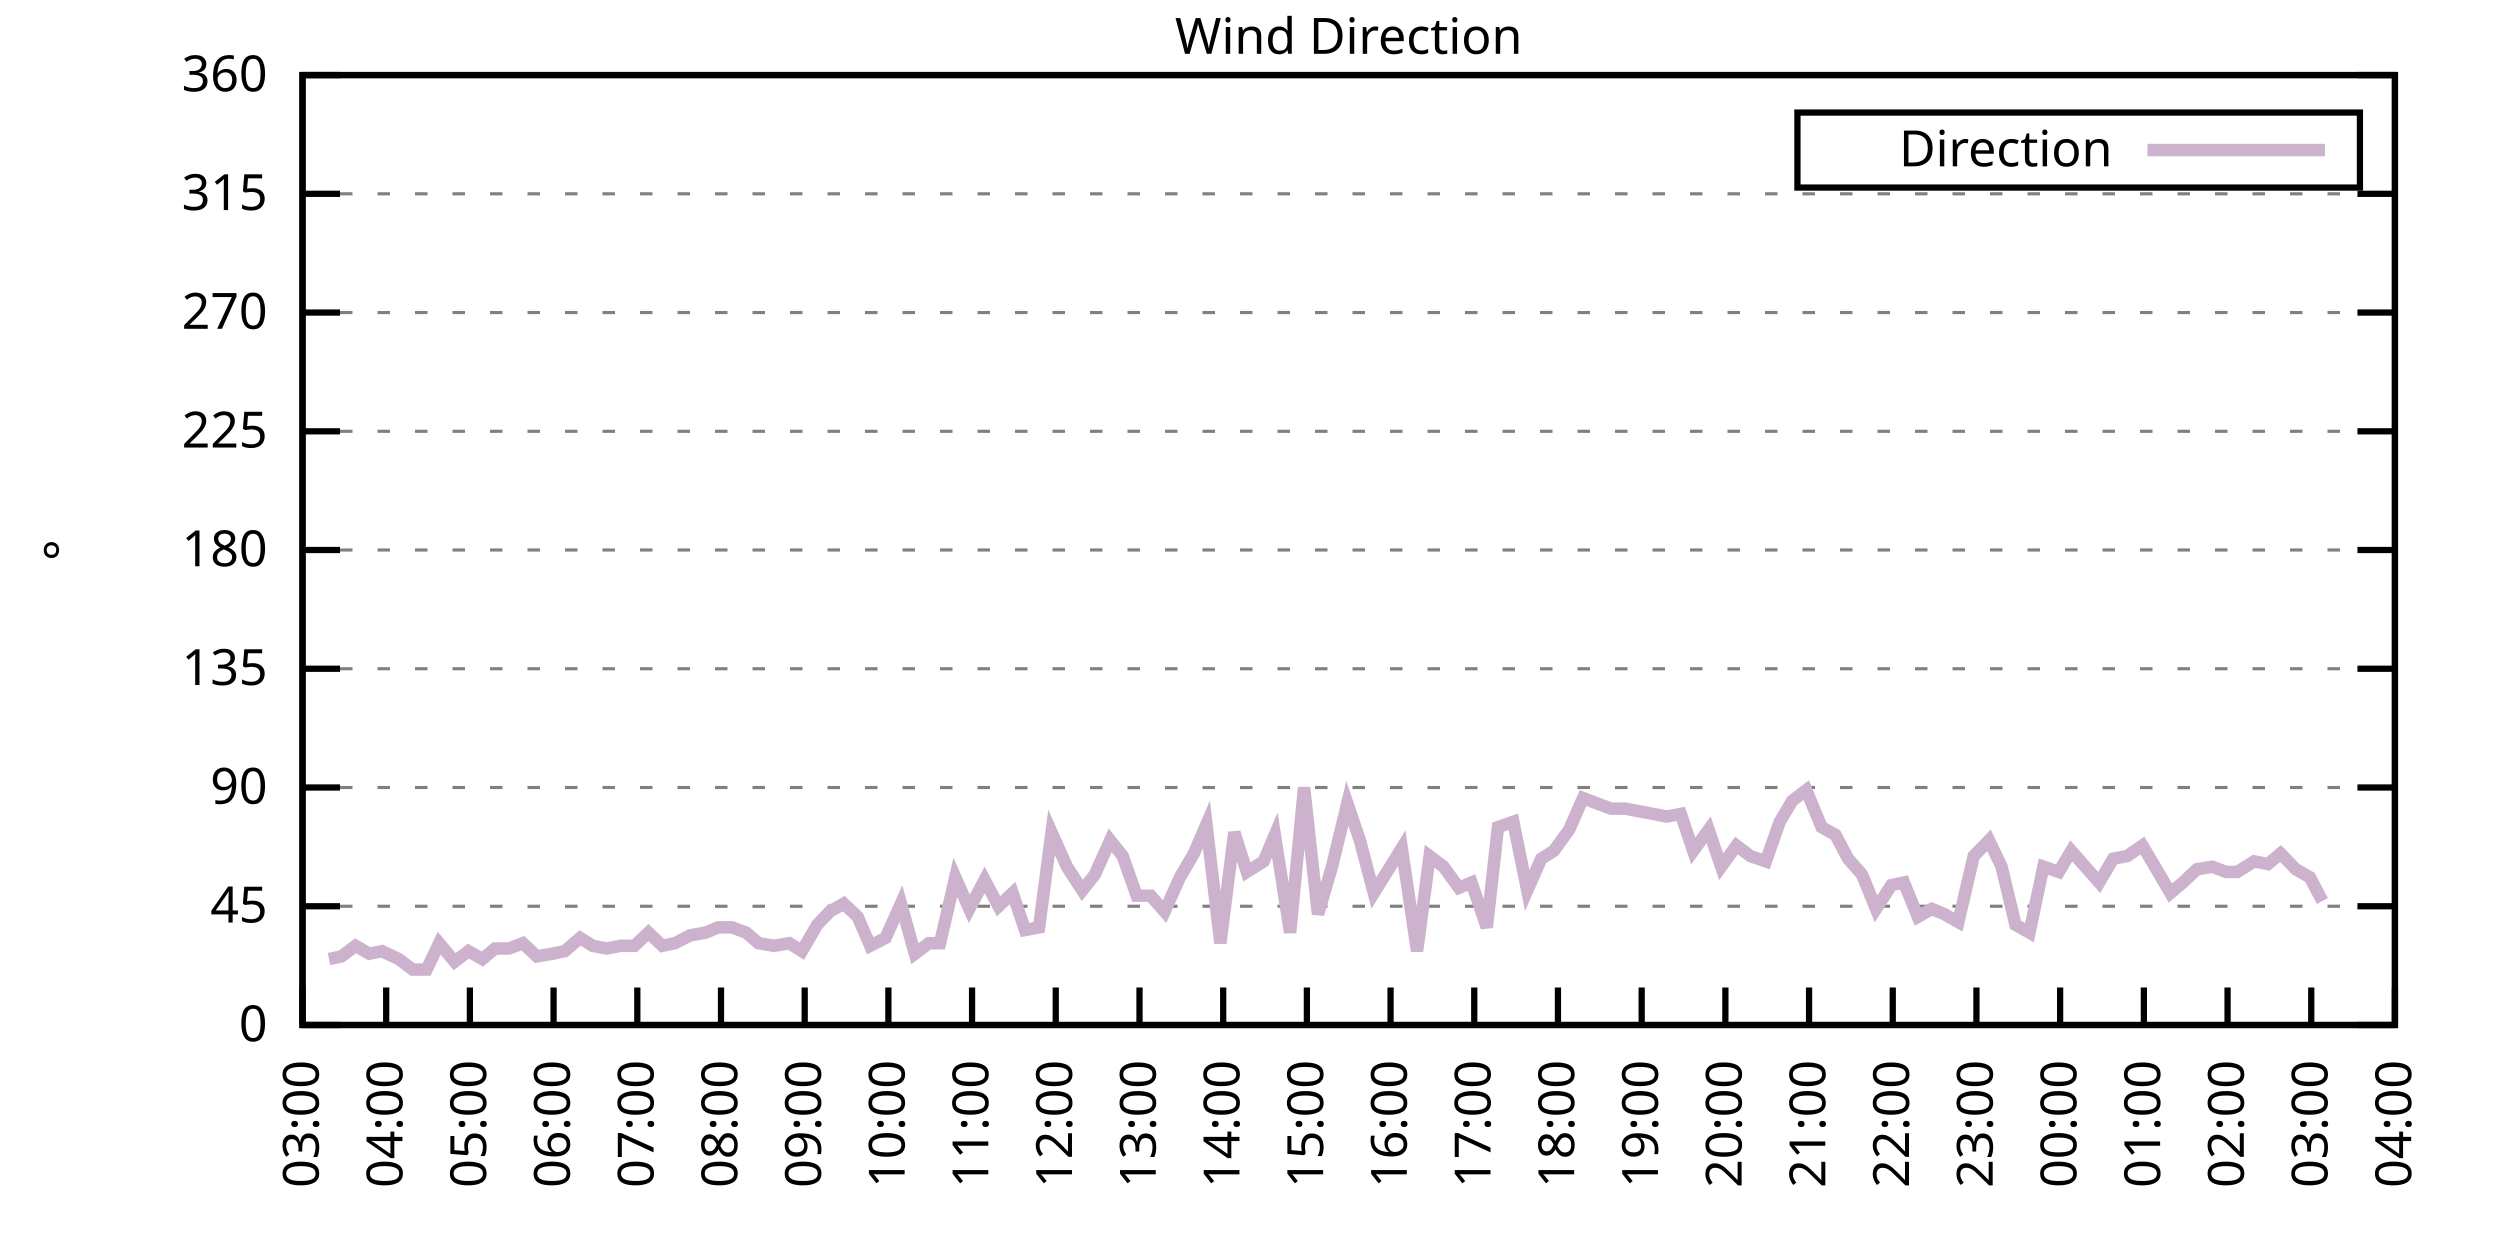
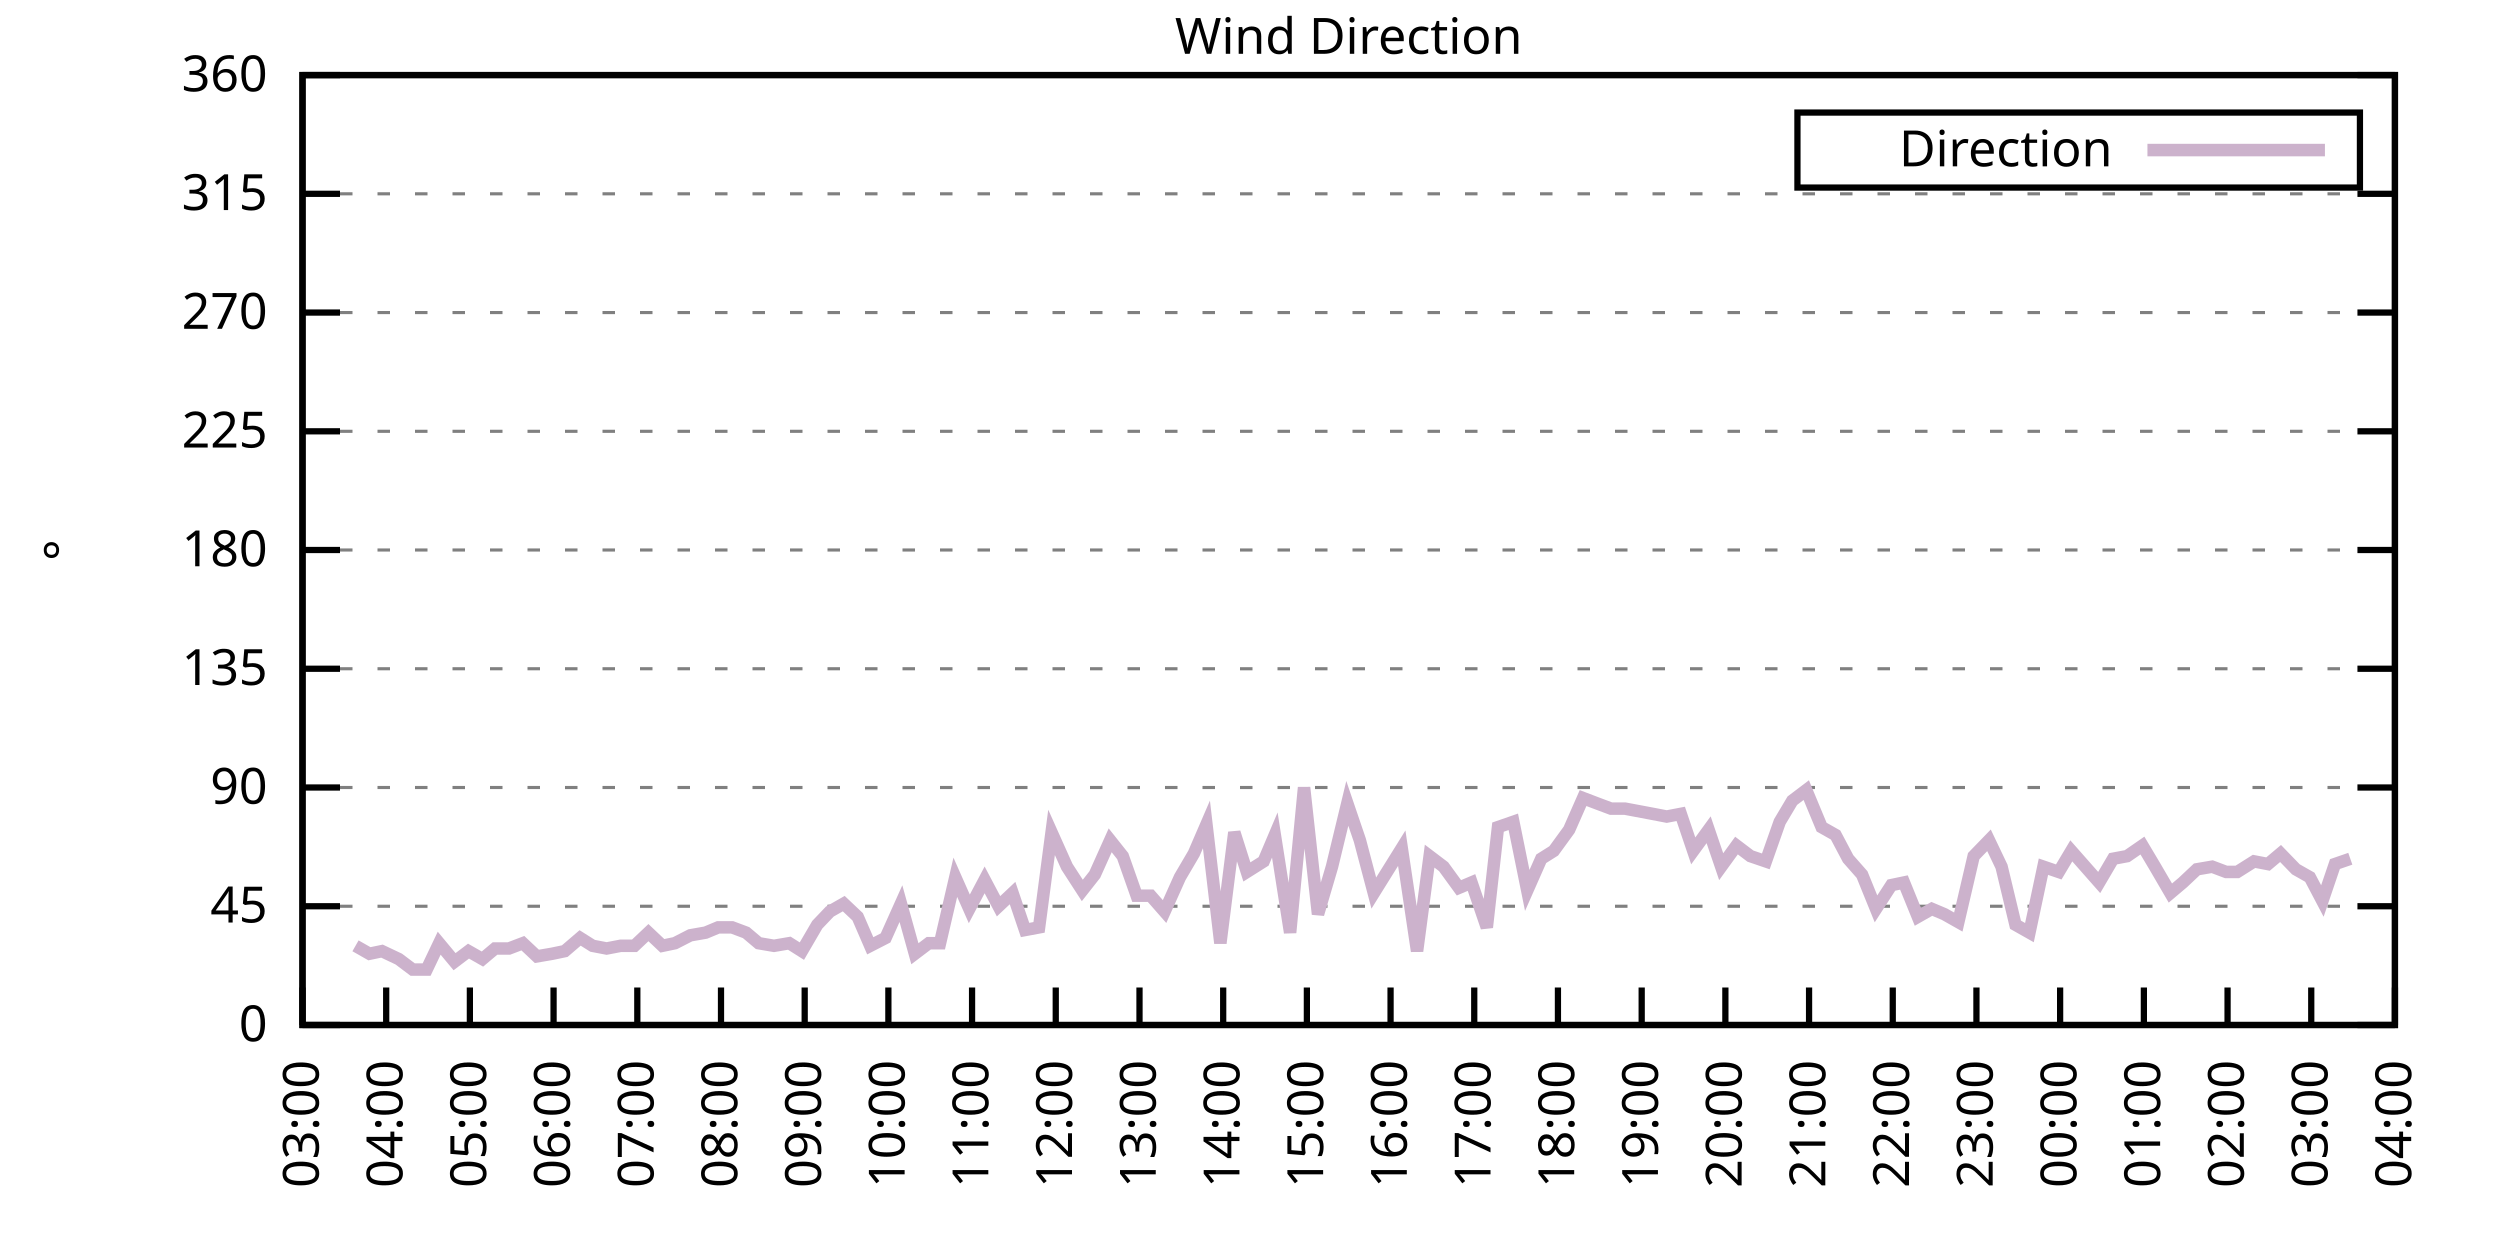
<svg xmlns="http://www.w3.org/2000/svg" xmlns:xlink="http://www.w3.org/1999/xlink" width="400" height="200" viewBox="0 0 400 200">
  <g id="gnuplot_canvas">
    <rect x="0" y="0" width="400" height="200" fill="none" />
    <defs>
      <circle id="gpDot" r="0.5" stroke-width="0.5" stroke="currentColor" />
      <path id="gpPt0" stroke-width="0.333" stroke="currentColor" d="M-1,0 h2 M0,-1 v2" />
      <path id="gpPt1" stroke-width="0.333" stroke="currentColor" d="M-1,-1 L1,1 M1,-1 L-1,1" />
      <path id="gpPt2" stroke-width="0.333" stroke="currentColor" d="M-1,0 L1,0 M0,-1 L0,1 M-1,-1 L1,1 M-1,1 L1,-1" />
      <rect id="gpPt3" stroke-width="0.333" stroke="currentColor" x="-1" y="-1" width="2" height="2" />
      <rect id="gpPt4" stroke-width="0.333" stroke="currentColor" fill="currentColor" x="-1" y="-1" width="2" height="2" />
      <circle id="gpPt5" stroke-width="0.333" stroke="currentColor" cx="0" cy="0" r="1" />
      <use xlink:href="#gpPt5" id="gpPt6" fill="currentColor" stroke="none" />
      <path id="gpPt7" stroke-width="0.333" stroke="currentColor" d="M0,-1.33 L-1.33,0.67 L1.33,0.67 z" />
      <use xlink:href="#gpPt7" id="gpPt8" fill="currentColor" stroke="none" />
      <use xlink:href="#gpPt7" id="gpPt9" stroke="currentColor" transform="rotate(180)" />
      <use xlink:href="#gpPt9" id="gpPt10" fill="currentColor" stroke="none" />
      <use xlink:href="#gpPt3" id="gpPt11" stroke="currentColor" transform="rotate(45)" />
      <use xlink:href="#gpPt11" id="gpPt12" fill="currentColor" stroke="none" />
      <path id="gpPt13" stroke-width="0.333" stroke="currentColor" d="M0,1.330 L1.265,0.411 L0.782,-1.067 L-0.782,-1.076 L-1.265,0.411 z" />
      <use xlink:href="#gpPt13" id="gpPt14" fill="currentColor" stroke="none" />
      <filter id="textbox" filterUnits="objectBoundingBox" x="0" y="0" height="1" width="1">
        <feFlood flood-color="white" flood-opacity="1" result="bgnd" />
        <feComposite in="SourceGraphic" in2="bgnd" operator="atop" />
      </filter>
      <filter id="greybox" filterUnits="objectBoundingBox" x="0" y="0" height="1" width="1">
        <feFlood flood-color="lightgrey" flood-opacity="1" result="grey" />
        <feComposite in="SourceGraphic" in2="grey" operator="atop" />
      </filter>
    </defs>
    <g fill="none" color="white" stroke="currentColor" stroke-width="1.00" stroke-linecap="butt" stroke-linejoin="miter">
</g>
    <g fill="none" color="black" stroke="currentColor" stroke-width="1.00" stroke-linecap="butt" stroke-linejoin="miter">
      <g stroke="none" shape-rendering="crispEdges">
        <polygon fill="rgb(255, 255, 255)" points="48.40,164.00 383.18,164.00 383.18,12.02 48.40,12.02 " />
      </g>
    </g>
    <g fill="none" color="black" stroke="currentColor" stroke-width="1.00" stroke-linecap="butt" stroke-linejoin="miter">
</g>
    <g fill="none" color="black" stroke="black" stroke-width="0.50" stroke-linecap="butt" stroke-linejoin="miter">
</g>
    <g fill="none" color="gray" stroke="currentColor" stroke-width="0.50" stroke-linecap="butt" stroke-linejoin="miter">
      <path stroke="gray" stroke-dasharray="2,4" class="gridline" d="M48.40,164.00 L383.19,164.00  " />
    </g>
    <g fill="none" color="gray" stroke="gray" stroke-width="1.00" stroke-linecap="butt" stroke-linejoin="miter">
</g>
    <g fill="none" color="black" stroke="currentColor" stroke-width="1.00" stroke-linecap="butt" stroke-linejoin="miter">
      <path stroke="black" d="M48.40,164.00 L54.40,164.00 M383.19,164.00 L377.19,164.00  " />
      <g transform="translate(42.80,166.60)" stroke="none" fill="black" font-family="Sans" font-size="8.00" text-anchor="end">
        <text>
          <tspan font-family="Sans"> 0</tspan>
        </text>
      </g>
    </g>
    <g fill="none" color="black" stroke="currentColor" stroke-width="1.00" stroke-linecap="butt" stroke-linejoin="miter">
</g>
    <g fill="none" color="black" stroke="black" stroke-width="0.50" stroke-linecap="butt" stroke-linejoin="miter">
</g>
    <g fill="none" color="gray" stroke="currentColor" stroke-width="0.50" stroke-linecap="butt" stroke-linejoin="miter">
      <path stroke="gray" stroke-dasharray="2,4" class="gridline" d="M48.40,145.00 L383.19,145.00  " />
    </g>
    <g fill="none" color="gray" stroke="gray" stroke-width="1.00" stroke-linecap="butt" stroke-linejoin="miter">
</g>
    <g fill="none" color="black" stroke="currentColor" stroke-width="1.00" stroke-linecap="butt" stroke-linejoin="miter">
      <path stroke="black" d="M48.40,145.00 L54.40,145.00 M383.19,145.00 L377.19,145.00  " />
      <g transform="translate(42.80,147.60)" stroke="none" fill="black" font-family="Sans" font-size="8.00" text-anchor="end">
        <text>
          <tspan font-family="Sans"> 45</tspan>
        </text>
      </g>
    </g>
    <g fill="none" color="black" stroke="currentColor" stroke-width="1.00" stroke-linecap="butt" stroke-linejoin="miter">
</g>
    <g fill="none" color="black" stroke="black" stroke-width="0.50" stroke-linecap="butt" stroke-linejoin="miter">
</g>
    <g fill="none" color="gray" stroke="currentColor" stroke-width="0.50" stroke-linecap="butt" stroke-linejoin="miter">
      <path stroke="gray" stroke-dasharray="2,4" class="gridline" d="M48.40,126.00 L383.19,126.00  " />
    </g>
    <g fill="none" color="gray" stroke="gray" stroke-width="1.00" stroke-linecap="butt" stroke-linejoin="miter">
</g>
    <g fill="none" color="black" stroke="currentColor" stroke-width="1.00" stroke-linecap="butt" stroke-linejoin="miter">
      <path stroke="black" d="M48.40,126.00 L54.40,126.00 M383.19,126.00 L377.19,126.00  " />
      <g transform="translate(42.80,128.60)" stroke="none" fill="black" font-family="Sans" font-size="8.00" text-anchor="end">
        <text>
          <tspan font-family="Sans"> 90</tspan>
        </text>
      </g>
    </g>
    <g fill="none" color="black" stroke="currentColor" stroke-width="1.00" stroke-linecap="butt" stroke-linejoin="miter">
</g>
    <g fill="none" color="black" stroke="black" stroke-width="0.50" stroke-linecap="butt" stroke-linejoin="miter">
</g>
    <g fill="none" color="gray" stroke="currentColor" stroke-width="0.50" stroke-linecap="butt" stroke-linejoin="miter">
      <path stroke="gray" stroke-dasharray="2,4" class="gridline" d="M48.40,107.00 L383.19,107.00  " />
    </g>
    <g fill="none" color="gray" stroke="gray" stroke-width="1.00" stroke-linecap="butt" stroke-linejoin="miter">
</g>
    <g fill="none" color="black" stroke="currentColor" stroke-width="1.00" stroke-linecap="butt" stroke-linejoin="miter">
      <path stroke="black" d="M48.40,107.00 L54.40,107.00 M383.19,107.00 L377.19,107.00  " />
      <g transform="translate(42.80,109.60)" stroke="none" fill="black" font-family="Sans" font-size="8.00" text-anchor="end">
        <text>
          <tspan font-family="Sans"> 135</tspan>
        </text>
      </g>
    </g>
    <g fill="none" color="black" stroke="currentColor" stroke-width="1.00" stroke-linecap="butt" stroke-linejoin="miter">
</g>
    <g fill="none" color="black" stroke="black" stroke-width="0.50" stroke-linecap="butt" stroke-linejoin="miter">
</g>
    <g fill="none" color="gray" stroke="currentColor" stroke-width="0.50" stroke-linecap="butt" stroke-linejoin="miter">
      <path stroke="gray" stroke-dasharray="2,4" class="gridline" d="M48.40,88.00 L383.19,88.00  " />
    </g>
    <g fill="none" color="gray" stroke="gray" stroke-width="1.00" stroke-linecap="butt" stroke-linejoin="miter">
</g>
    <g fill="none" color="black" stroke="currentColor" stroke-width="1.00" stroke-linecap="butt" stroke-linejoin="miter">
      <path stroke="black" d="M48.40,88.00 L54.40,88.00 M383.19,88.00 L377.19,88.00  " />
      <g transform="translate(42.80,90.60)" stroke="none" fill="black" font-family="Sans" font-size="8.00" text-anchor="end">
        <text>
          <tspan font-family="Sans"> 180</tspan>
        </text>
      </g>
    </g>
    <g fill="none" color="black" stroke="currentColor" stroke-width="1.00" stroke-linecap="butt" stroke-linejoin="miter">
</g>
    <g fill="none" color="black" stroke="black" stroke-width="0.50" stroke-linecap="butt" stroke-linejoin="miter">
</g>
    <g fill="none" color="gray" stroke="currentColor" stroke-width="0.50" stroke-linecap="butt" stroke-linejoin="miter">
      <path stroke="gray" stroke-dasharray="2,4" class="gridline" d="M48.40,69.01 L383.19,69.01  " />
    </g>
    <g fill="none" color="gray" stroke="gray" stroke-width="1.00" stroke-linecap="butt" stroke-linejoin="miter">
</g>
    <g fill="none" color="black" stroke="currentColor" stroke-width="1.00" stroke-linecap="butt" stroke-linejoin="miter">
      <path stroke="black" d="M48.40,69.01 L54.40,69.01 M383.19,69.01 L377.19,69.01  " />
      <g transform="translate(42.80,71.61)" stroke="none" fill="black" font-family="Sans" font-size="8.00" text-anchor="end">
        <text>
          <tspan font-family="Sans"> 225</tspan>
        </text>
      </g>
    </g>
    <g fill="none" color="black" stroke="currentColor" stroke-width="1.00" stroke-linecap="butt" stroke-linejoin="miter">
</g>
    <g fill="none" color="black" stroke="black" stroke-width="0.50" stroke-linecap="butt" stroke-linejoin="miter">
</g>
    <g fill="none" color="gray" stroke="currentColor" stroke-width="0.50" stroke-linecap="butt" stroke-linejoin="miter">
      <path stroke="gray" stroke-dasharray="2,4" class="gridline" d="M48.40,50.01 L383.19,50.01  " />
    </g>
    <g fill="none" color="gray" stroke="gray" stroke-width="1.00" stroke-linecap="butt" stroke-linejoin="miter">
</g>
    <g fill="none" color="black" stroke="currentColor" stroke-width="1.00" stroke-linecap="butt" stroke-linejoin="miter">
      <path stroke="black" d="M48.40,50.01 L54.40,50.01 M383.19,50.01 L377.19,50.01  " />
      <g transform="translate(42.80,52.61)" stroke="none" fill="black" font-family="Sans" font-size="8.00" text-anchor="end">
        <text>
          <tspan font-family="Sans"> 270</tspan>
        </text>
      </g>
    </g>
    <g fill="none" color="black" stroke="currentColor" stroke-width="1.00" stroke-linecap="butt" stroke-linejoin="miter">
</g>
    <g fill="none" color="black" stroke="black" stroke-width="0.50" stroke-linecap="butt" stroke-linejoin="miter">
</g>
    <g fill="none" color="gray" stroke="currentColor" stroke-width="0.50" stroke-linecap="butt" stroke-linejoin="miter">
      <path stroke="gray" stroke-dasharray="2,4" class="gridline" d="M48.40,31.01 L383.19,31.01  " />
    </g>
    <g fill="none" color="gray" stroke="gray" stroke-width="1.00" stroke-linecap="butt" stroke-linejoin="miter">
</g>
    <g fill="none" color="black" stroke="currentColor" stroke-width="1.00" stroke-linecap="butt" stroke-linejoin="miter">
      <path stroke="black" d="M48.40,31.01 L54.40,31.01 M383.19,31.01 L377.19,31.01  " />
      <g transform="translate(42.80,33.61)" stroke="none" fill="black" font-family="Sans" font-size="8.00" text-anchor="end">
        <text>
          <tspan font-family="Sans"> 315</tspan>
        </text>
      </g>
    </g>
    <g fill="none" color="black" stroke="currentColor" stroke-width="1.00" stroke-linecap="butt" stroke-linejoin="miter">
</g>
    <g fill="none" color="black" stroke="black" stroke-width="0.50" stroke-linecap="butt" stroke-linejoin="miter">
</g>
    <g fill="none" color="gray" stroke="currentColor" stroke-width="0.50" stroke-linecap="butt" stroke-linejoin="miter">
      <path stroke="gray" stroke-dasharray="2,4" class="gridline" d="M48.40,12.01 L383.19,12.01  " />
    </g>
    <g fill="none" color="gray" stroke="gray" stroke-width="1.00" stroke-linecap="butt" stroke-linejoin="miter">
</g>
    <g fill="none" color="black" stroke="currentColor" stroke-width="1.00" stroke-linecap="butt" stroke-linejoin="miter">
      <path stroke="black" d="M48.40,12.01 L54.40,12.01 M383.19,12.01 L377.19,12.01  " />
      <g transform="translate(42.80,14.61)" stroke="none" fill="black" font-family="Sans" font-size="8.00" text-anchor="end">
        <text>
          <tspan font-family="Sans"> 360</tspan>
        </text>
      </g>
    </g>
    <g fill="none" color="black" stroke="currentColor" stroke-width="1.00" stroke-linecap="butt" stroke-linejoin="miter">
      <path stroke="black" d="M48.40,164.00 L48.40,158.00  " />
      <g transform="translate(51.00,169.60) rotate(270.00)" stroke="none" fill="black" font-family="Sans" font-size="8.00" text-anchor="end">
        <text>
          <tspan font-family="Sans">03:00</tspan>
        </text>
      </g>
    </g>
    <g fill="none" color="black" stroke="currentColor" stroke-width="1.00" stroke-linecap="butt" stroke-linejoin="miter">
      <path stroke="black" d="M61.79,164.00 L61.79,158.00  " />
      <g transform="translate(64.39,169.60) rotate(270.00)" stroke="none" fill="black" font-family="Sans" font-size="8.00" text-anchor="end">
        <text>
          <tspan font-family="Sans">04:00</tspan>
        </text>
      </g>
    </g>
    <g fill="none" color="black" stroke="currentColor" stroke-width="1.00" stroke-linecap="butt" stroke-linejoin="miter">
      <path stroke="black" d="M75.18,164.00 L75.18,158.00  " />
      <g transform="translate(77.78,169.60) rotate(270.00)" stroke="none" fill="black" font-family="Sans" font-size="8.00" text-anchor="end">
        <text>
          <tspan font-family="Sans">05:00</tspan>
        </text>
      </g>
    </g>
    <g fill="none" color="black" stroke="currentColor" stroke-width="1.00" stroke-linecap="butt" stroke-linejoin="miter">
      <path stroke="black" d="M88.57,164.00 L88.57,158.00  " />
      <g transform="translate(91.17,169.60) rotate(270.00)" stroke="none" fill="black" font-family="Sans" font-size="8.00" text-anchor="end">
        <text>
          <tspan font-family="Sans">06:00</tspan>
        </text>
      </g>
    </g>
    <g fill="none" color="black" stroke="currentColor" stroke-width="1.00" stroke-linecap="butt" stroke-linejoin="miter">
      <path stroke="black" d="M101.97,164.00 L101.97,158.00  " />
      <g transform="translate(104.57,169.60) rotate(270.00)" stroke="none" fill="black" font-family="Sans" font-size="8.00" text-anchor="end">
        <text>
          <tspan font-family="Sans">07:00</tspan>
        </text>
      </g>
    </g>
    <g fill="none" color="black" stroke="currentColor" stroke-width="1.00" stroke-linecap="butt" stroke-linejoin="miter">
      <path stroke="black" d="M115.36,164.00 L115.36,158.00  " />
      <g transform="translate(117.96,169.60) rotate(270.00)" stroke="none" fill="black" font-family="Sans" font-size="8.00" text-anchor="end">
        <text>
          <tspan font-family="Sans">08:00</tspan>
        </text>
      </g>
    </g>
    <g fill="none" color="black" stroke="currentColor" stroke-width="1.00" stroke-linecap="butt" stroke-linejoin="miter">
      <path stroke="black" d="M128.75,164.00 L128.75,158.00  " />
      <g transform="translate(131.35,169.60) rotate(270.00)" stroke="none" fill="black" font-family="Sans" font-size="8.00" text-anchor="end">
        <text>
          <tspan font-family="Sans">09:00</tspan>
        </text>
      </g>
    </g>
    <g fill="none" color="black" stroke="currentColor" stroke-width="1.00" stroke-linecap="butt" stroke-linejoin="miter">
      <path stroke="black" d="M142.14,164.00 L142.14,158.00  " />
      <g transform="translate(144.74,169.60) rotate(270.00)" stroke="none" fill="black" font-family="Sans" font-size="8.00" text-anchor="end">
        <text>
          <tspan font-family="Sans">10:00</tspan>
        </text>
      </g>
    </g>
    <g fill="none" color="black" stroke="currentColor" stroke-width="1.00" stroke-linecap="butt" stroke-linejoin="miter">
      <path stroke="black" d="M155.53,164.00 L155.53,158.00  " />
      <g transform="translate(158.13,169.60) rotate(270.00)" stroke="none" fill="black" font-family="Sans" font-size="8.00" text-anchor="end">
        <text>
          <tspan font-family="Sans">11:00</tspan>
        </text>
      </g>
    </g>
    <g fill="none" color="black" stroke="currentColor" stroke-width="1.00" stroke-linecap="butt" stroke-linejoin="miter">
      <path stroke="black" d="M168.92,164.00 L168.92,158.00  " />
      <g transform="translate(171.52,169.60) rotate(270.00)" stroke="none" fill="black" font-family="Sans" font-size="8.00" text-anchor="end">
        <text>
          <tspan font-family="Sans">12:00</tspan>
        </text>
      </g>
    </g>
    <g fill="none" color="black" stroke="currentColor" stroke-width="1.00" stroke-linecap="butt" stroke-linejoin="miter">
      <path stroke="black" d="M182.32,164.00 L182.32,158.00  " />
      <g transform="translate(184.92,169.60) rotate(270.00)" stroke="none" fill="black" font-family="Sans" font-size="8.00" text-anchor="end">
        <text>
          <tspan font-family="Sans">13:00</tspan>
        </text>
      </g>
    </g>
    <g fill="none" color="black" stroke="currentColor" stroke-width="1.00" stroke-linecap="butt" stroke-linejoin="miter">
      <path stroke="black" d="M195.71,164.00 L195.71,158.00  " />
      <g transform="translate(198.31,169.60) rotate(270.00)" stroke="none" fill="black" font-family="Sans" font-size="8.00" text-anchor="end">
        <text>
          <tspan font-family="Sans">14:00</tspan>
        </text>
      </g>
    </g>
    <g fill="none" color="black" stroke="currentColor" stroke-width="1.00" stroke-linecap="butt" stroke-linejoin="miter">
      <path stroke="black" d="M209.10,164.00 L209.10,158.00  " />
      <g transform="translate(211.70,169.60) rotate(270.00)" stroke="none" fill="black" font-family="Sans" font-size="8.00" text-anchor="end">
        <text>
          <tspan font-family="Sans">15:00</tspan>
        </text>
      </g>
    </g>
    <g fill="none" color="black" stroke="currentColor" stroke-width="1.00" stroke-linecap="butt" stroke-linejoin="miter">
      <path stroke="black" d="M222.49,164.00 L222.49,158.00  " />
      <g transform="translate(225.09,169.60) rotate(270.00)" stroke="none" fill="black" font-family="Sans" font-size="8.00" text-anchor="end">
        <text>
          <tspan font-family="Sans">16:00</tspan>
        </text>
      </g>
    </g>
    <g fill="none" color="black" stroke="currentColor" stroke-width="1.00" stroke-linecap="butt" stroke-linejoin="miter">
      <path stroke="black" d="M235.88,164.00 L235.88,158.00  " />
      <g transform="translate(238.48,169.60) rotate(270.00)" stroke="none" fill="black" font-family="Sans" font-size="8.00" text-anchor="end">
        <text>
          <tspan font-family="Sans">17:00</tspan>
        </text>
      </g>
    </g>
    <g fill="none" color="black" stroke="currentColor" stroke-width="1.00" stroke-linecap="butt" stroke-linejoin="miter">
      <path stroke="black" d="M249.27,164.00 L249.27,158.00  " />
      <g transform="translate(251.87,169.60) rotate(270.00)" stroke="none" fill="black" font-family="Sans" font-size="8.00" text-anchor="end">
        <text>
          <tspan font-family="Sans">18:00</tspan>
        </text>
      </g>
    </g>
    <g fill="none" color="black" stroke="currentColor" stroke-width="1.00" stroke-linecap="butt" stroke-linejoin="miter">
      <path stroke="black" d="M262.67,164.00 L262.67,158.00  " />
      <g transform="translate(265.27,169.60) rotate(270.00)" stroke="none" fill="black" font-family="Sans" font-size="8.00" text-anchor="end">
        <text>
          <tspan font-family="Sans">19:00</tspan>
        </text>
      </g>
    </g>
    <g fill="none" color="black" stroke="currentColor" stroke-width="1.00" stroke-linecap="butt" stroke-linejoin="miter">
      <path stroke="black" d="M276.06,164.00 L276.06,158.00  " />
      <g transform="translate(278.66,169.60) rotate(270.00)" stroke="none" fill="black" font-family="Sans" font-size="8.00" text-anchor="end">
        <text>
          <tspan font-family="Sans">20:00</tspan>
        </text>
      </g>
    </g>
    <g fill="none" color="black" stroke="currentColor" stroke-width="1.00" stroke-linecap="butt" stroke-linejoin="miter">
      <path stroke="black" d="M289.45,164.00 L289.45,158.00  " />
      <g transform="translate(292.05,169.60) rotate(270.00)" stroke="none" fill="black" font-family="Sans" font-size="8.00" text-anchor="end">
        <text>
          <tspan font-family="Sans">21:00</tspan>
        </text>
      </g>
    </g>
    <g fill="none" color="black" stroke="currentColor" stroke-width="1.00" stroke-linecap="butt" stroke-linejoin="miter">
      <path stroke="black" d="M302.84,164.00 L302.84,158.00  " />
      <g transform="translate(305.44,169.60) rotate(270.00)" stroke="none" fill="black" font-family="Sans" font-size="8.00" text-anchor="end">
        <text>
          <tspan font-family="Sans">22:00</tspan>
        </text>
      </g>
    </g>
    <g fill="none" color="black" stroke="currentColor" stroke-width="1.00" stroke-linecap="butt" stroke-linejoin="miter">
      <path stroke="black" d="M316.23,164.00 L316.23,158.00  " />
      <g transform="translate(318.83,169.60) rotate(270.00)" stroke="none" fill="black" font-family="Sans" font-size="8.00" text-anchor="end">
        <text>
          <tspan font-family="Sans">23:00</tspan>
        </text>
      </g>
    </g>
    <g fill="none" color="black" stroke="currentColor" stroke-width="1.00" stroke-linecap="butt" stroke-linejoin="miter">
      <path stroke="black" d="M329.62,164.00 L329.62,158.00  " />
      <g transform="translate(332.22,169.60) rotate(270.00)" stroke="none" fill="black" font-family="Sans" font-size="8.00" text-anchor="end">
        <text>
          <tspan font-family="Sans">00:00</tspan>
        </text>
      </g>
    </g>
    <g fill="none" color="black" stroke="currentColor" stroke-width="1.00" stroke-linecap="butt" stroke-linejoin="miter">
      <path stroke="black" d="M343.02,164.00 L343.02,158.00  " />
      <g transform="translate(345.62,169.60) rotate(270.00)" stroke="none" fill="black" font-family="Sans" font-size="8.00" text-anchor="end">
        <text>
          <tspan font-family="Sans">01:00</tspan>
        </text>
      </g>
    </g>
    <g fill="none" color="black" stroke="currentColor" stroke-width="1.00" stroke-linecap="butt" stroke-linejoin="miter">
      <path stroke="black" d="M356.41,164.00 L356.41,158.00  " />
      <g transform="translate(359.01,169.60) rotate(270.00)" stroke="none" fill="black" font-family="Sans" font-size="8.00" text-anchor="end">
        <text>
          <tspan font-family="Sans">02:00</tspan>
        </text>
      </g>
    </g>
    <g fill="none" color="black" stroke="currentColor" stroke-width="1.00" stroke-linecap="butt" stroke-linejoin="miter">
      <path stroke="black" d="M369.80,164.00 L369.80,158.00  " />
      <g transform="translate(372.40,169.60) rotate(270.00)" stroke="none" fill="black" font-family="Sans" font-size="8.00" text-anchor="end">
        <text>
          <tspan font-family="Sans">03:00</tspan>
        </text>
      </g>
    </g>
    <g fill="none" color="black" stroke="currentColor" stroke-width="1.00" stroke-linecap="butt" stroke-linejoin="miter">
      <path stroke="black" d="M383.19,164.00 L383.19,158.00  " />
      <g transform="translate(385.79,169.60) rotate(270.00)" stroke="none" fill="black" font-family="Sans" font-size="8.00" text-anchor="end">
        <text>
          <tspan font-family="Sans">04:00</tspan>
        </text>
      </g>
    </g>
    <g fill="none" color="black" stroke="currentColor" stroke-width="1.00" stroke-linecap="butt" stroke-linejoin="miter">
</g>
    <g fill="none" color="black" stroke="currentColor" stroke-width="1.00" stroke-linecap="butt" stroke-linejoin="miter">
      <path stroke="black" d="M48.40,12.01 L48.40,164.00 L383.19,164.00 L383.19,12.01 L48.40,12.01 Z  " />
    </g>
    <g fill="none" color="black" stroke="currentColor" stroke-width="1.00" stroke-linecap="butt" stroke-linejoin="miter">
</g>
    <g fill="none" color="black" stroke="currentColor" stroke-width="1.00" stroke-linecap="butt" stroke-linejoin="miter">
      <path stroke="black" d="M287.59,30.01 L287.59,18.01 L377.59,18.01 L377.59,30.01 L287.59,30.01 Z  " />
    </g>
    <g id="Wind_direction_plot_1">
      <g fill="none" color="white" stroke="black" stroke-width="2.00" stroke-linecap="butt" stroke-linejoin="miter">
</g>
      <g fill="none" color="black" stroke="currentColor" stroke-width="2.00" stroke-linecap="butt" stroke-linejoin="miter">
        <g transform="translate(337.99,26.61)" stroke="none" fill="black" font-family="Sans" font-size="8.00" text-anchor="end">
          <text>
            <tspan font-family="Sans">Direction</tspan>
          </text>
        </g>
      </g>
      <g fill="none" color="black" stroke="currentColor" stroke-width="2.00" stroke-linecap="butt" stroke-linejoin="miter">
-         <path stroke="rgb(204, 178, 204)" d="M343.59,24.01 L371.99,24.01 M52.64,153.45 L54.65,153.02 L56.88,151.33 L59.11,152.60 L61.12,152.18 L63.80,153.45   L66.03,155.13 L68.26,155.13 L70.27,150.91 L72.73,153.87 L74.96,152.18 L77.19,153.45 L79.20,151.76 L81.43,151.76   L83.66,150.91 L85.90,153.02 L88.35,152.60 L90.36,152.18 L92.82,150.07 L94.82,151.33 L97.06,151.76 L99.29,151.33   L101.52,151.33 L103.75,149.22 L105.98,151.33 L107.99,150.91 L110.45,149.65 L112.90,149.22 L114.91,148.38 L117.14,148.38   L119.38,149.22 L121.38,150.91 L123.84,151.33 L126.29,150.91 L128.30,152.18 L130.76,147.96 L132.77,145.85 L135.00,144.58   L137.23,146.69 L139.24,151.33 L141.69,150.07 L144.15,144.58 L146.38,152.60 L148.61,150.91 L150.40,150.91 L152.85,140.36   L155.09,145.42 L157.54,140.78 L159.77,145.00 L162.01,142.89 L164.01,148.80 L166.25,148.38 L168.25,133.18 L170.71,138.67   L173.17,142.47 L175.17,139.93 L177.63,134.45 L179.64,136.98 L181.87,143.31 L184.10,143.31 L186.33,145.85 L188.79,140.36   L191.02,136.56 L193.03,131.91 L195.26,150.91 L197.49,133.18 L199.50,139.51 L202.18,137.82 L203.97,133.60 L206.42,149.22   L208.65,126.00 L210.88,146.27 L213.12,138.67 L215.57,128.54 L217.58,134.45 L219.81,142.89 L224.28,135.71 L226.73,152.18   L228.74,136.98 L230.97,138.67 L233.43,142.05 L235.44,141.20 L237.89,148.38 L239.68,132.34 L242.13,131.49 L244.36,142.47   L246.60,137.40 L248.60,136.14 L251.06,132.76 L253.29,127.69 L255.52,128.54 L257.76,129.38 L259.99,129.38 L262.22,129.80   L264.45,130.22 L266.68,130.65 L268.92,130.22 L270.92,136.14 L273.38,132.76 L275.39,138.67 L277.84,135.29 L280.07,136.98   L282.53,137.82 L284.76,131.49 L286.77,128.11 L289.00,126.42 L291.46,132.34 L293.69,133.60 L295.70,137.40 L297.93,139.93   L300.16,145.42 L302.62,141.62 L304.63,141.20 L306.86,146.69 L309.09,145.42 L311.10,146.27 L313.33,147.53 L315.79,136.98   L318.24,134.45 L320.25,138.67 L322.48,147.96 L324.71,149.22 L326.95,138.67 L329.40,139.51 L331.41,136.14 L333.64,138.67   L335.87,141.20 L338.10,137.40 L340.34,136.98 L342.79,135.29 L344.80,138.67 L347.26,142.89 L349.26,141.20 L351.50,139.09   L353.95,138.67 L356.18,139.51 L357.97,139.51 L360.65,137.82 L362.88,138.25 L364.89,136.56 L367.34,139.09 L369.58,140.36   L371.58,144.16  " />
+         <path stroke="rgb(204, 178, 204)" d="M343.59,24.01 L371.99,24.01 M56.88,151.33 L59.11,152.60 L61.12,152.18 L63.80,153.45 L66.03,155.13 L68.26,155.13   L70.27,150.91 L72.73,153.87 L74.96,152.18 L77.19,153.45 L79.20,151.76 L81.43,151.76 L83.66,150.91 L85.90,153.02   L88.35,152.60 L90.36,152.18 L92.82,150.07 L94.82,151.33 L97.06,151.76 L99.29,151.33 L101.52,151.33 L103.75,149.22   L105.98,151.33 L107.99,150.91 L110.45,149.65 L112.90,149.22 L114.91,148.38 L117.14,148.38 L119.38,149.22 L121.38,150.91   L123.84,151.33 L126.29,150.91 L128.30,152.18 L130.76,147.96 L132.77,145.85 L135.00,144.58 L137.23,146.69 L139.24,151.33   L141.69,150.07 L144.15,144.58 L146.38,152.60 L148.61,150.91 L150.40,150.91 L152.85,140.36 L155.09,145.42 L157.54,140.78   L159.77,145.00 L162.01,142.89 L164.01,148.80 L166.25,148.38 L168.25,133.18 L170.71,138.67 L173.17,142.47 L175.17,139.93   L177.63,134.45 L179.64,136.98 L181.87,143.31 L184.10,143.31 L186.33,145.85 L188.79,140.36 L191.02,136.56 L193.03,131.91   L195.26,150.91 L197.49,133.18 L199.50,139.51 L202.18,137.82 L203.97,133.60 L206.42,149.22 L208.65,126.00 L210.88,146.27   L213.12,138.67 L215.57,128.54 L217.58,134.45 L219.81,142.89 L224.28,135.71 L226.73,152.18 L228.74,136.98 L230.97,138.67   L233.43,142.05 L235.44,141.20 L237.89,148.38 L239.68,132.34 L242.13,131.49 L244.36,142.47 L246.60,137.40 L248.60,136.14   L251.06,132.76 L253.29,127.69 L255.52,128.54 L257.76,129.38 L259.99,129.38 L262.22,129.80 L264.45,130.22 L266.68,130.65   L268.92,130.22 L270.92,136.14 L273.38,132.76 L275.39,138.67 L277.84,135.29 L280.07,136.98 L282.53,137.82 L284.76,131.49   L286.77,128.11 L289.00,126.42 L291.46,132.34 L293.69,133.60 L295.70,137.40 L297.93,139.93 L300.16,145.42 L302.62,141.62   L304.63,141.20 L306.86,146.69 L309.09,145.42 L311.10,146.27 L313.33,147.53 L315.79,136.98 L318.24,134.45 L320.25,138.67   L322.48,147.96 L324.71,149.22 L326.95,138.67 L329.40,139.51 L331.41,136.14 L333.64,138.67 L335.87,141.20 L338.10,137.40   L340.34,136.98 L342.79,135.29 L344.80,138.67 L347.26,142.89 L349.26,141.20 L351.50,139.09 L353.95,138.67 L356.18,139.51   L357.97,139.51 L360.65,137.82 L362.88,138.25 L364.89,136.56 L367.34,139.09 L369.58,140.36 L371.58,144.16 L373.59,138.25   L376.05,137.40  " />
      </g>
    </g>
    <g fill="none" color="black" stroke="currentColor" stroke-width="2.00" stroke-linecap="butt" stroke-linejoin="miter">
</g>
    <g fill="none" color="black" stroke="black" stroke-width="1.00" stroke-linecap="butt" stroke-linejoin="miter">
</g>
    <g fill="none" color="black" stroke="currentColor" stroke-width="1.00" stroke-linecap="butt" stroke-linejoin="miter">
      <path stroke="black" d="M48.40,12.01 L48.40,164.00 L383.19,164.00 L383.19,12.01 L48.40,12.01 Z  " />
      <g transform="translate(12.80,88.01) rotate(270.00)" stroke="none" fill="black" font-family="Sans" font-size="8.00" text-anchor="middle">
        <text>
          <tspan font-family="Sans">°</tspan>
        </text>
      </g>
    </g>
    <g fill="none" color="black" stroke="currentColor" stroke-width="1.00" stroke-linecap="butt" stroke-linejoin="miter">
</g>
    <g fill="none" color="black" stroke="currentColor" stroke-width="1.00" stroke-linecap="butt" stroke-linejoin="miter">
      <g transform="translate(215.79,8.61)" stroke="none" fill="black" font-family="Sans" font-size="8.00" text-anchor="middle">
        <text>
          <tspan font-family="Sans">Wind Direction</tspan>
        </text>
      </g>
    </g>
    <g fill="none" color="black" stroke="currentColor" stroke-width="1.00" stroke-linecap="butt" stroke-linejoin="miter">
</g>
  </g>
</svg>
